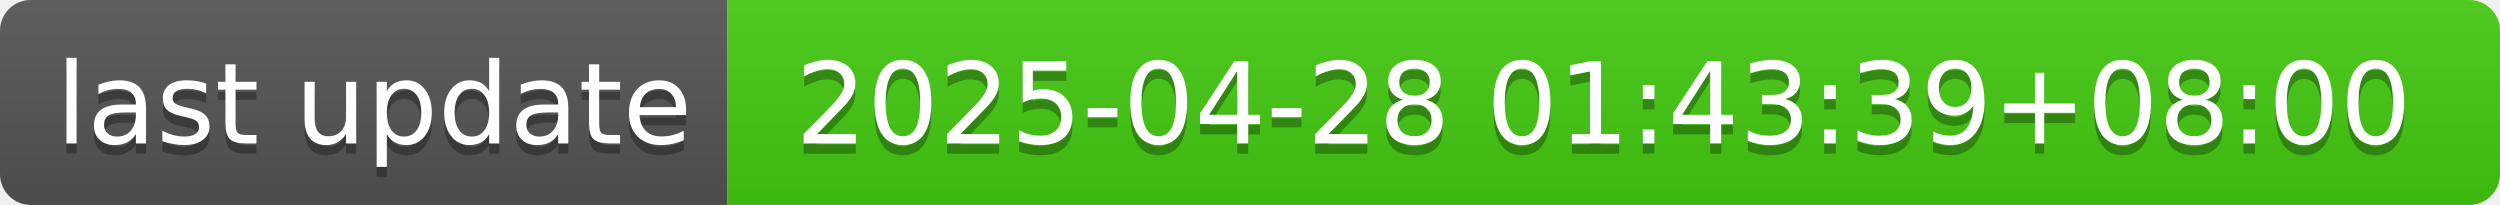
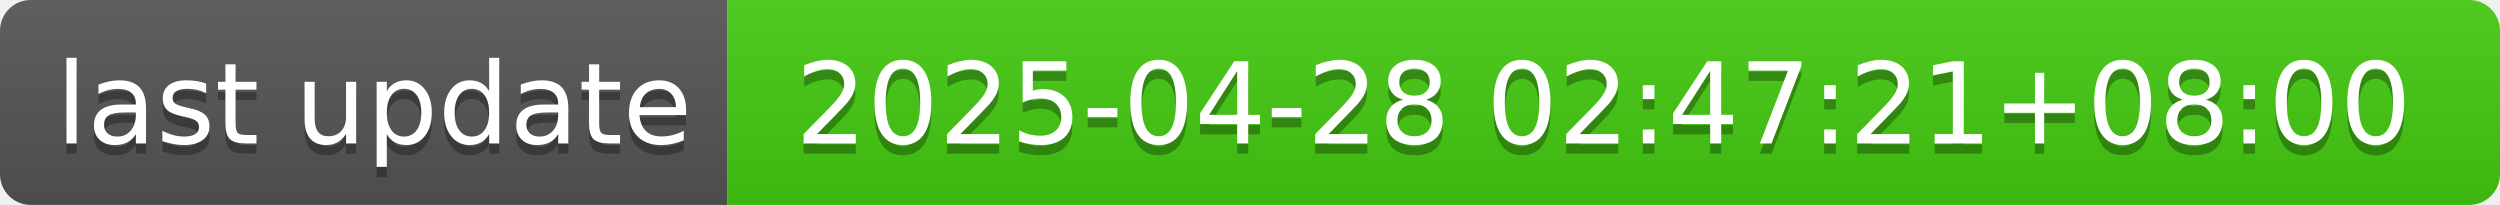
- <svg xmlns="http://www.w3.org/2000/svg" width="244" height="20" role="img" aria-label="last update: 2025-04-28 01:43:39+08:00">
+ <svg xmlns="http://www.w3.org/2000/svg" width="244" height="20" role="img" aria-label="last update: 2025-04-28 02:47:21+08:00">
  <linearGradient id="s" x2="0" y2="100%">
    <stop offset="0" stop-color="#bbb" stop-opacity=".1" />
    <stop offset="1" stop-opacity=".1" />
  </linearGradient>
  <clipPath id="r">
    <rect width="244" height="20" rx="3" fill="#fff" />
  </clipPath>
  <g clip-path="url(#r)">
    <rect width="71" height="20" fill="#555" />
    <rect x="71" width="173" height="20" fill="#4c1" />
    <rect width="244" height="20" fill="url(#s)" />
  </g>
  <g fill="#fff" text-anchor="middle" font-family="Verdana,Geneva,DejaVu Sans,sans-serif" text-rendering="geometricPrecision" font-size="110">
    <text aria-hidden="true" x="365" y="150" fill="#010101" fill-opacity=".3" transform="scale(.1)" textLength="610">last update</text>
    <text x="365" y="140" transform="scale(.1)" fill="#fff" textLength="610">last update</text>
-     <text aria-hidden="true" x="1565" y="150" fill="#010101" fill-opacity=".3" transform="scale(.1)" textLength="1630">2025-04-28 01:43:39+08:00</text>
-     <text x="1565" y="140" transform="scale(.1)" fill="#fff" textLength="1630">2025-04-28 01:43:39+08:00</text>
+     <text aria-hidden="true" x="1565" y="150" fill="#010101" fill-opacity=".3" transform="scale(.1)" textLength="1630">2025-04-28 02:47:21+08:00</text>
+     <text x="1565" y="140" transform="scale(.1)" fill="#fff" textLength="1630">2025-04-28 02:47:21+08:00</text>
  </g>
</svg>
